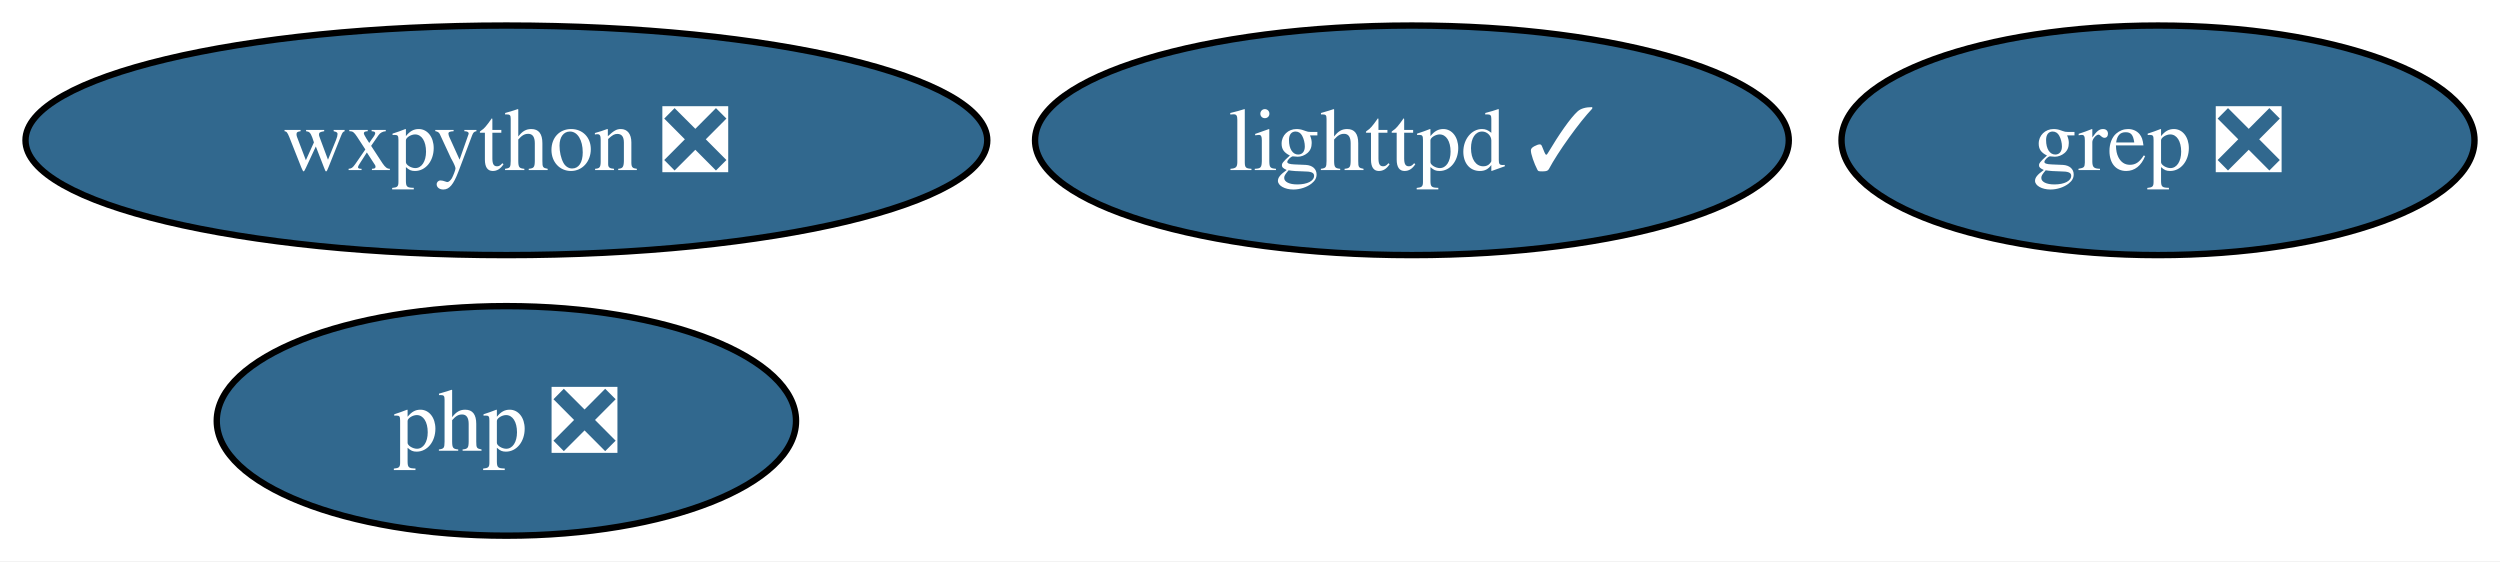
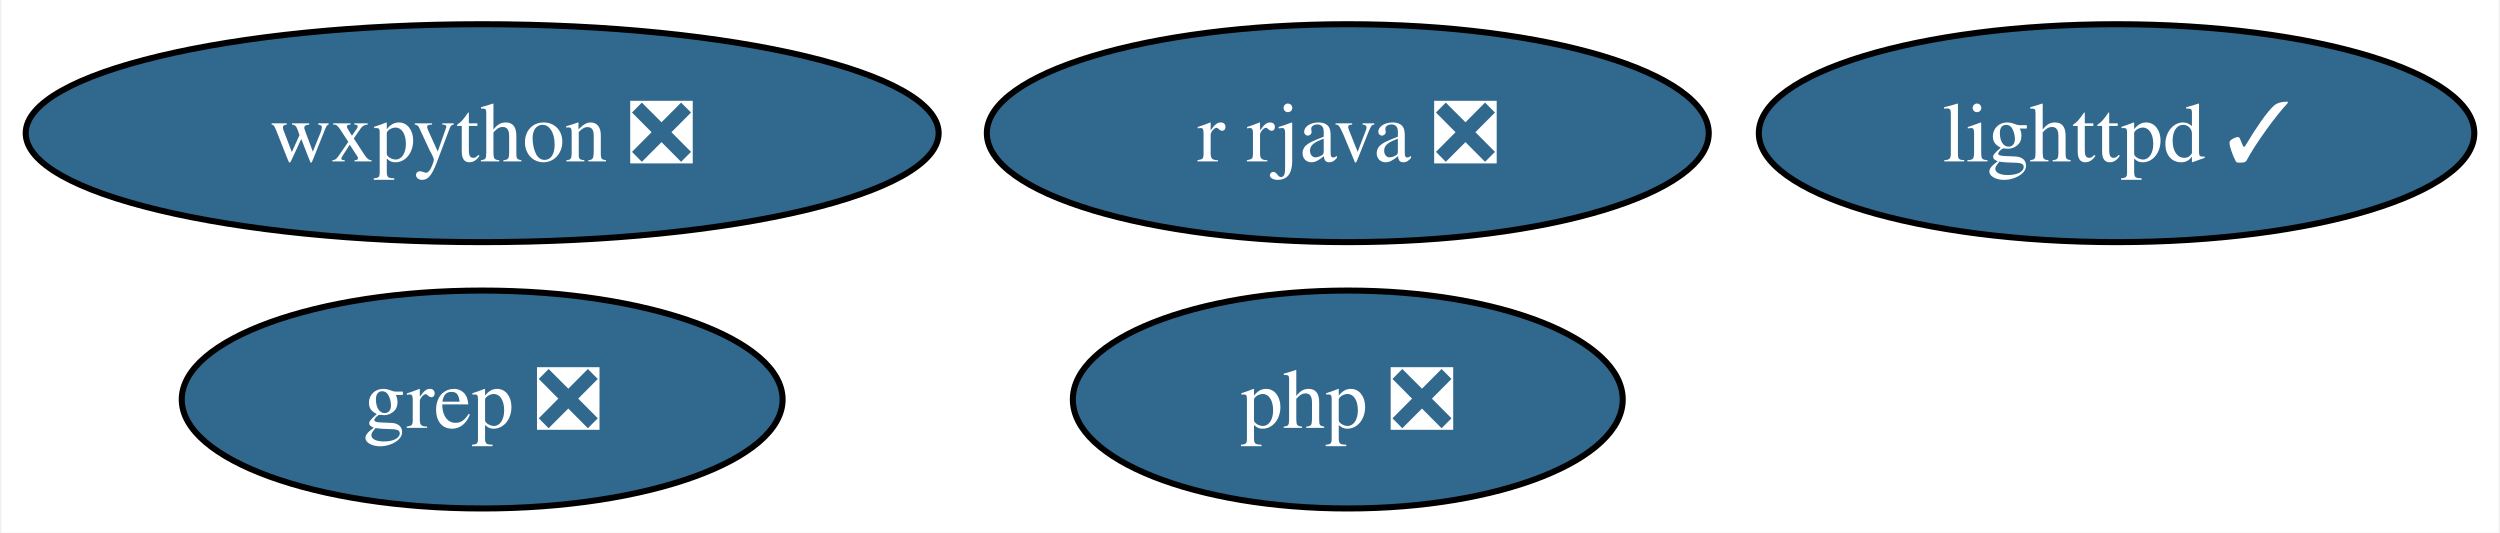
- <svg xmlns="http://www.w3.org/2000/svg" xmlns:xlink="http://www.w3.org/1999/xlink" width="392pt" height="88pt" viewBox="0.00 0.00 392.04 88.00">
+ <svg xmlns="http://www.w3.org/2000/svg" xmlns:xlink="http://www.w3.org/1999/xlink" width="413pt" height="88pt" viewBox="0.00 0.00 412.51 88.00">
  <g id="graph0" class="graph" transform="scale(1 1) rotate(0) translate(4 84)">
-     <polygon fill="white" stroke="none" points="-4,4 -4,-84 388.04,-84 388.04,4 -4,4" />
+     <polygon fill="white" stroke="none" points="-4,4 -4,-84 408.51,-84 408.51,4 -4,4" />
    <g id="node1" class="node">
      <g id="a_node1">
        <a xlink:href="https://github.com/conda-forge/lighttpd-feedstock/pull/27" xlink:title="lighttpd ✓">
-           <ellipse fill="#31688e" stroke="black" cx="217.41" cy="-62" rx="59.1" ry="18" />
-           <text text-anchor="middle" x="217.41" y="-57.33" font-family="Times,serif" font-size="14.00" fill="white">lighttpd ✓</text>
+           <ellipse fill="#31688e" stroke="black" cx="345.41" cy="-62" rx="59.1" ry="18" />
+           <text text-anchor="middle" x="345.41" y="-57.33" font-family="Times,serif" font-size="14.00" fill="white">lighttpd ✓</text>
        </a>
      </g>
    </g>
    <g id="node2" class="node">
      <g id="a_node2">
+         <a xlink:href="https://github.com/conda-forge/r-rjava-feedstock/pull/40" xlink:title="r rjava ❎">
+           <ellipse fill="#31688e" stroke="black" cx="218.41" cy="-62" rx="59.63" ry="18" />
+           <text text-anchor="middle" x="218.41" y="-57.33" font-family="Times,serif" font-size="14.00" fill="white">r rjava ❎</text>
+         </a>
+       </g>
+     </g>
+     <g id="node3" class="node">
+       <g id="a_node3">
        <a xlink:href="https://github.com/conda-forge/wxpython-feedstock/pull/109" xlink:title="wxpython ❎">
          <ellipse fill="#31688e" stroke="black" cx="75.41" cy="-62" rx="75.41" ry="18" />
          <text text-anchor="middle" x="75.41" y="-57.33" font-family="Times,serif" font-size="14.00" fill="white">wxpython ❎</text>
        </a>
      </g>
    </g>
-     <g id="node3" class="node">
-       <g id="a_node3">
+     <g id="node4" class="node">
+       <g id="a_node4">
        <a xlink:href="https://github.com/conda-forge/grep-feedstock/pull/7" xlink:title="grep ❎">
-           <ellipse fill="#31688e" stroke="black" cx="334.41" cy="-62" rx="49.63" ry="18" />
-           <text text-anchor="middle" x="334.41" y="-57.33" font-family="Times,serif" font-size="14.00" fill="white">grep ❎</text>
+           <ellipse fill="#31688e" stroke="black" cx="75.41" cy="-18" rx="49.63" ry="18" />
+           <text text-anchor="middle" x="75.41" y="-13.32" font-family="Times,serif" font-size="14.00" fill="white">grep ❎</text>
        </a>
      </g>
    </g>
-     <g id="node4" class="node">
-       <g id="a_node4">
+     <g id="node5" class="node">
+       <g id="a_node5">
        <a xlink:href="https://github.com/conda-forge/php-feedstock/pull/87" xlink:title="php ❎">
-           <ellipse fill="#31688e" stroke="black" cx="75.41" cy="-18" rx="45.42" ry="18" />
-           <text text-anchor="middle" x="75.41" y="-13.32" font-family="Times,serif" font-size="14.00" fill="white">php ❎</text>
+           <ellipse fill="#31688e" stroke="black" cx="218.41" cy="-18" rx="45.42" ry="18" />
+           <text text-anchor="middle" x="218.41" y="-13.32" font-family="Times,serif" font-size="14.00" fill="white">php ❎</text>
        </a>
      </g>
    </g>
  </g>
</svg>
